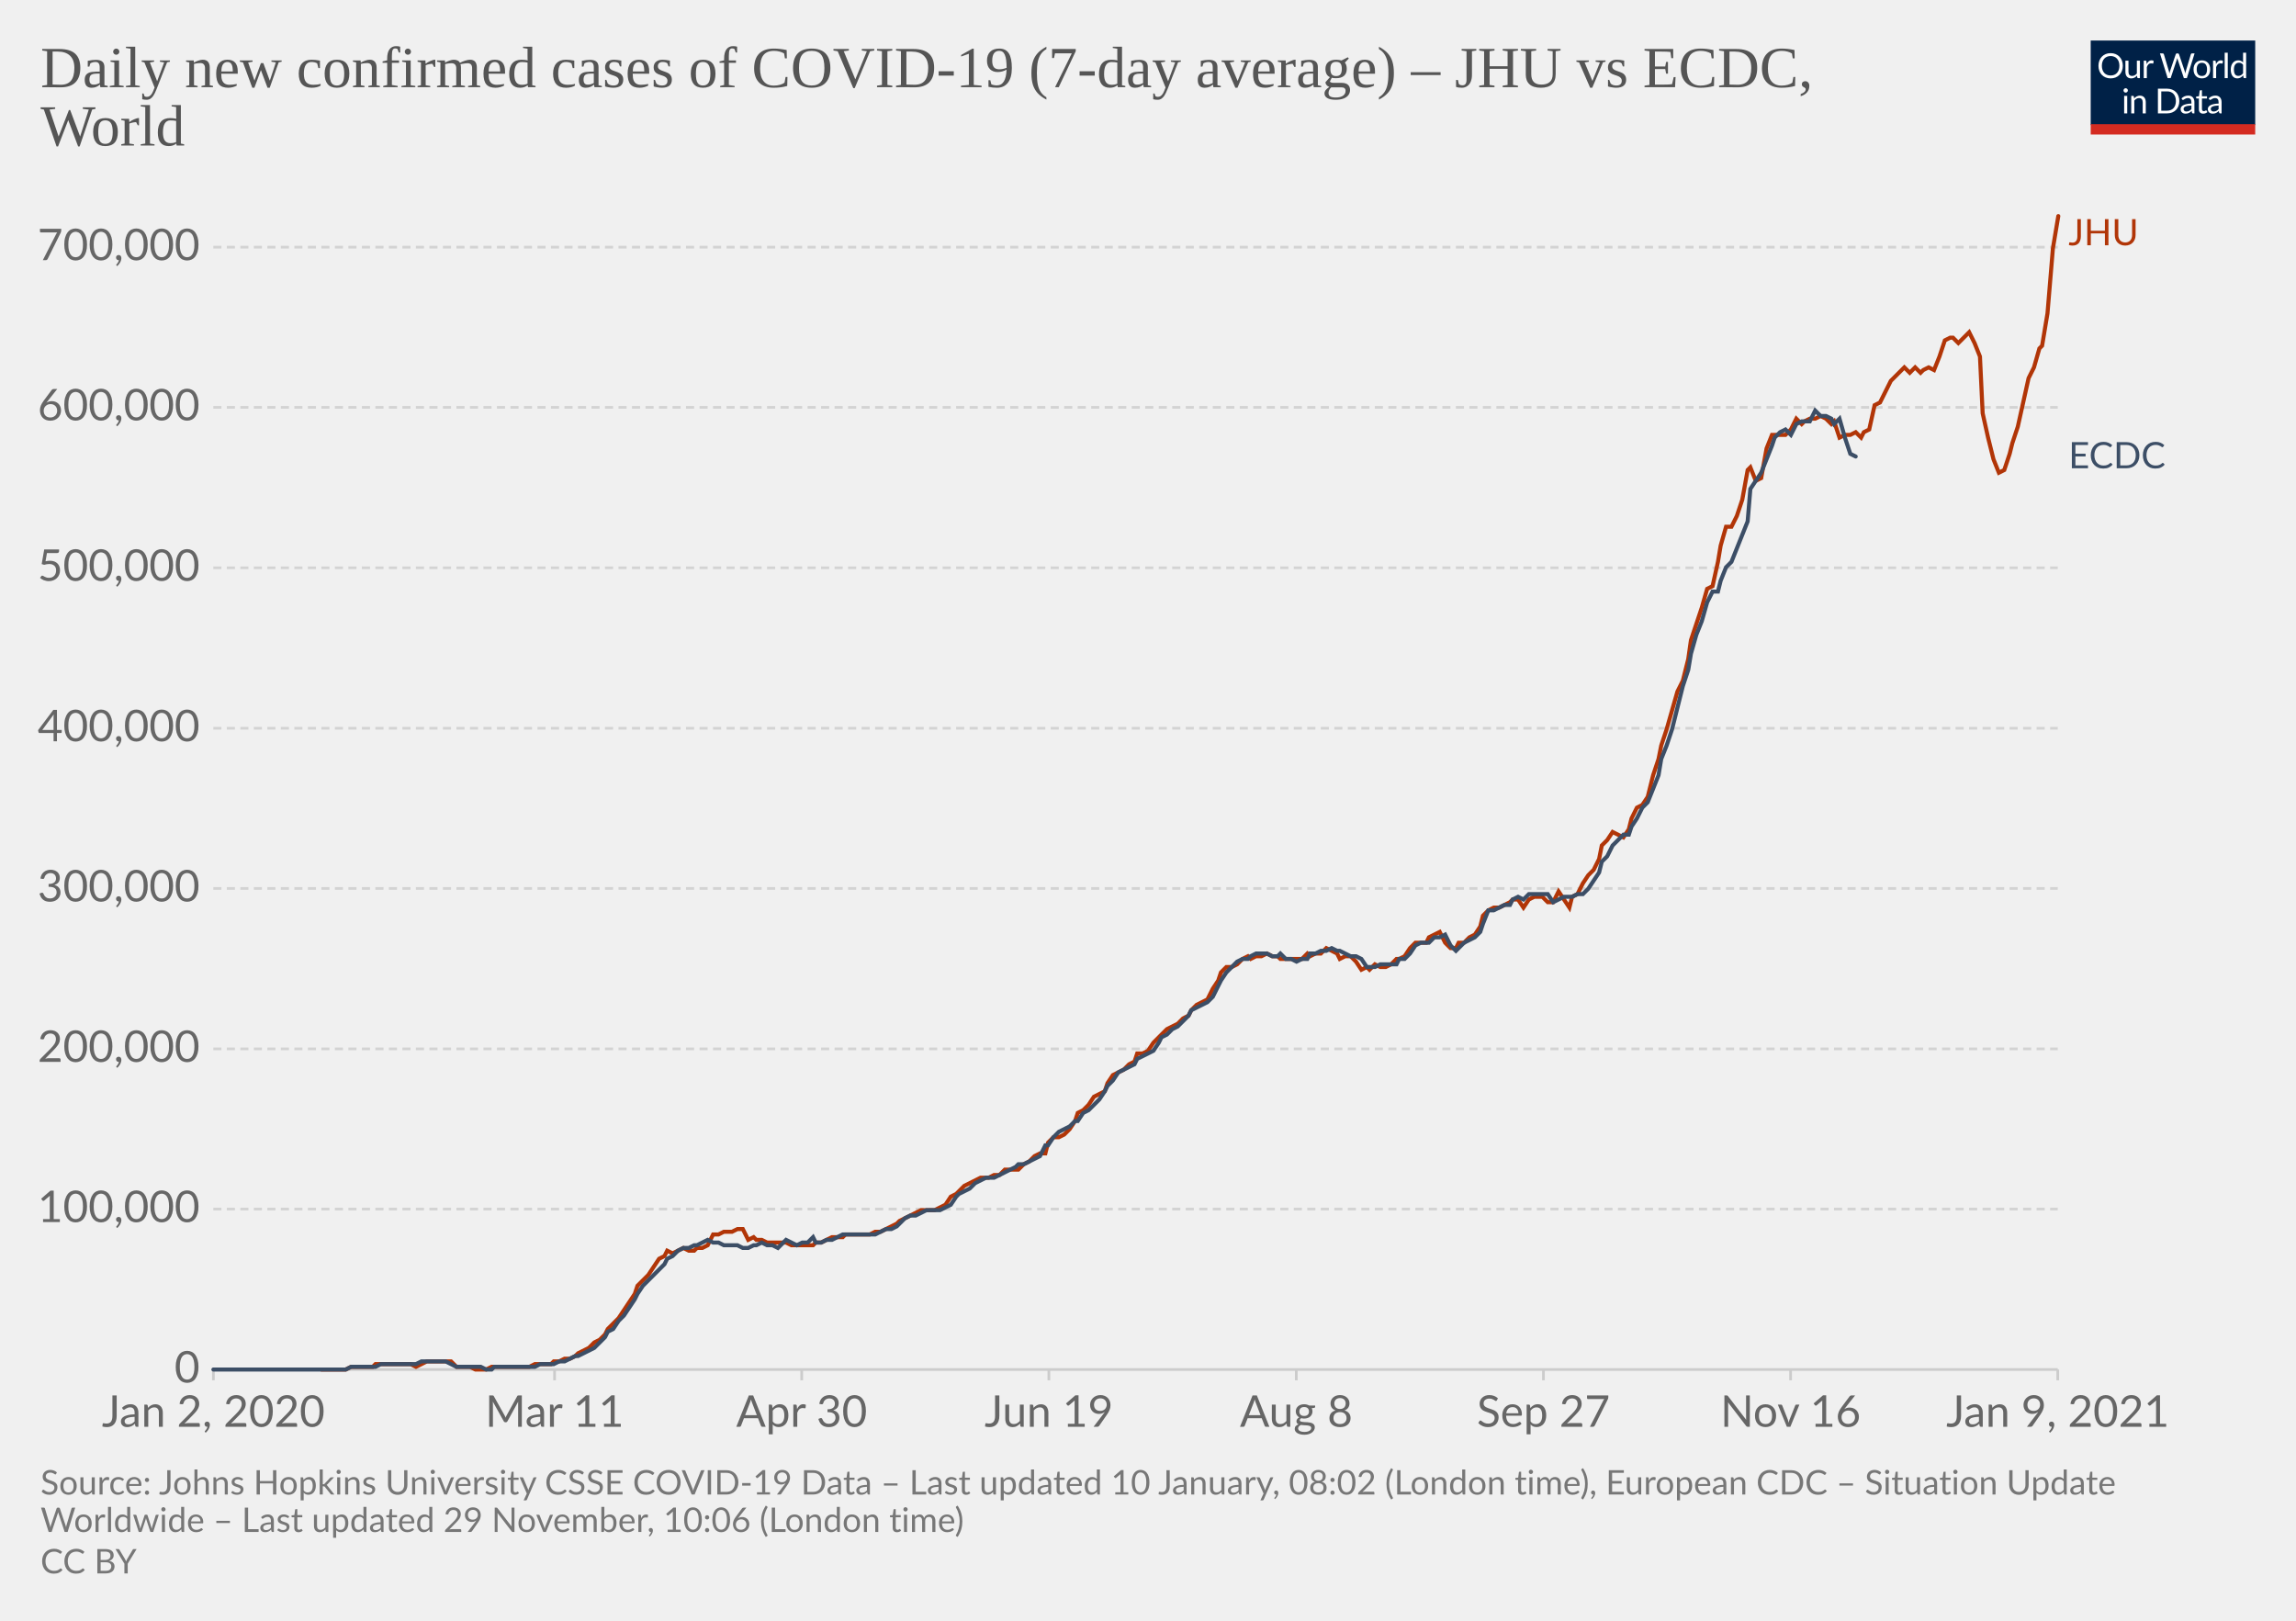
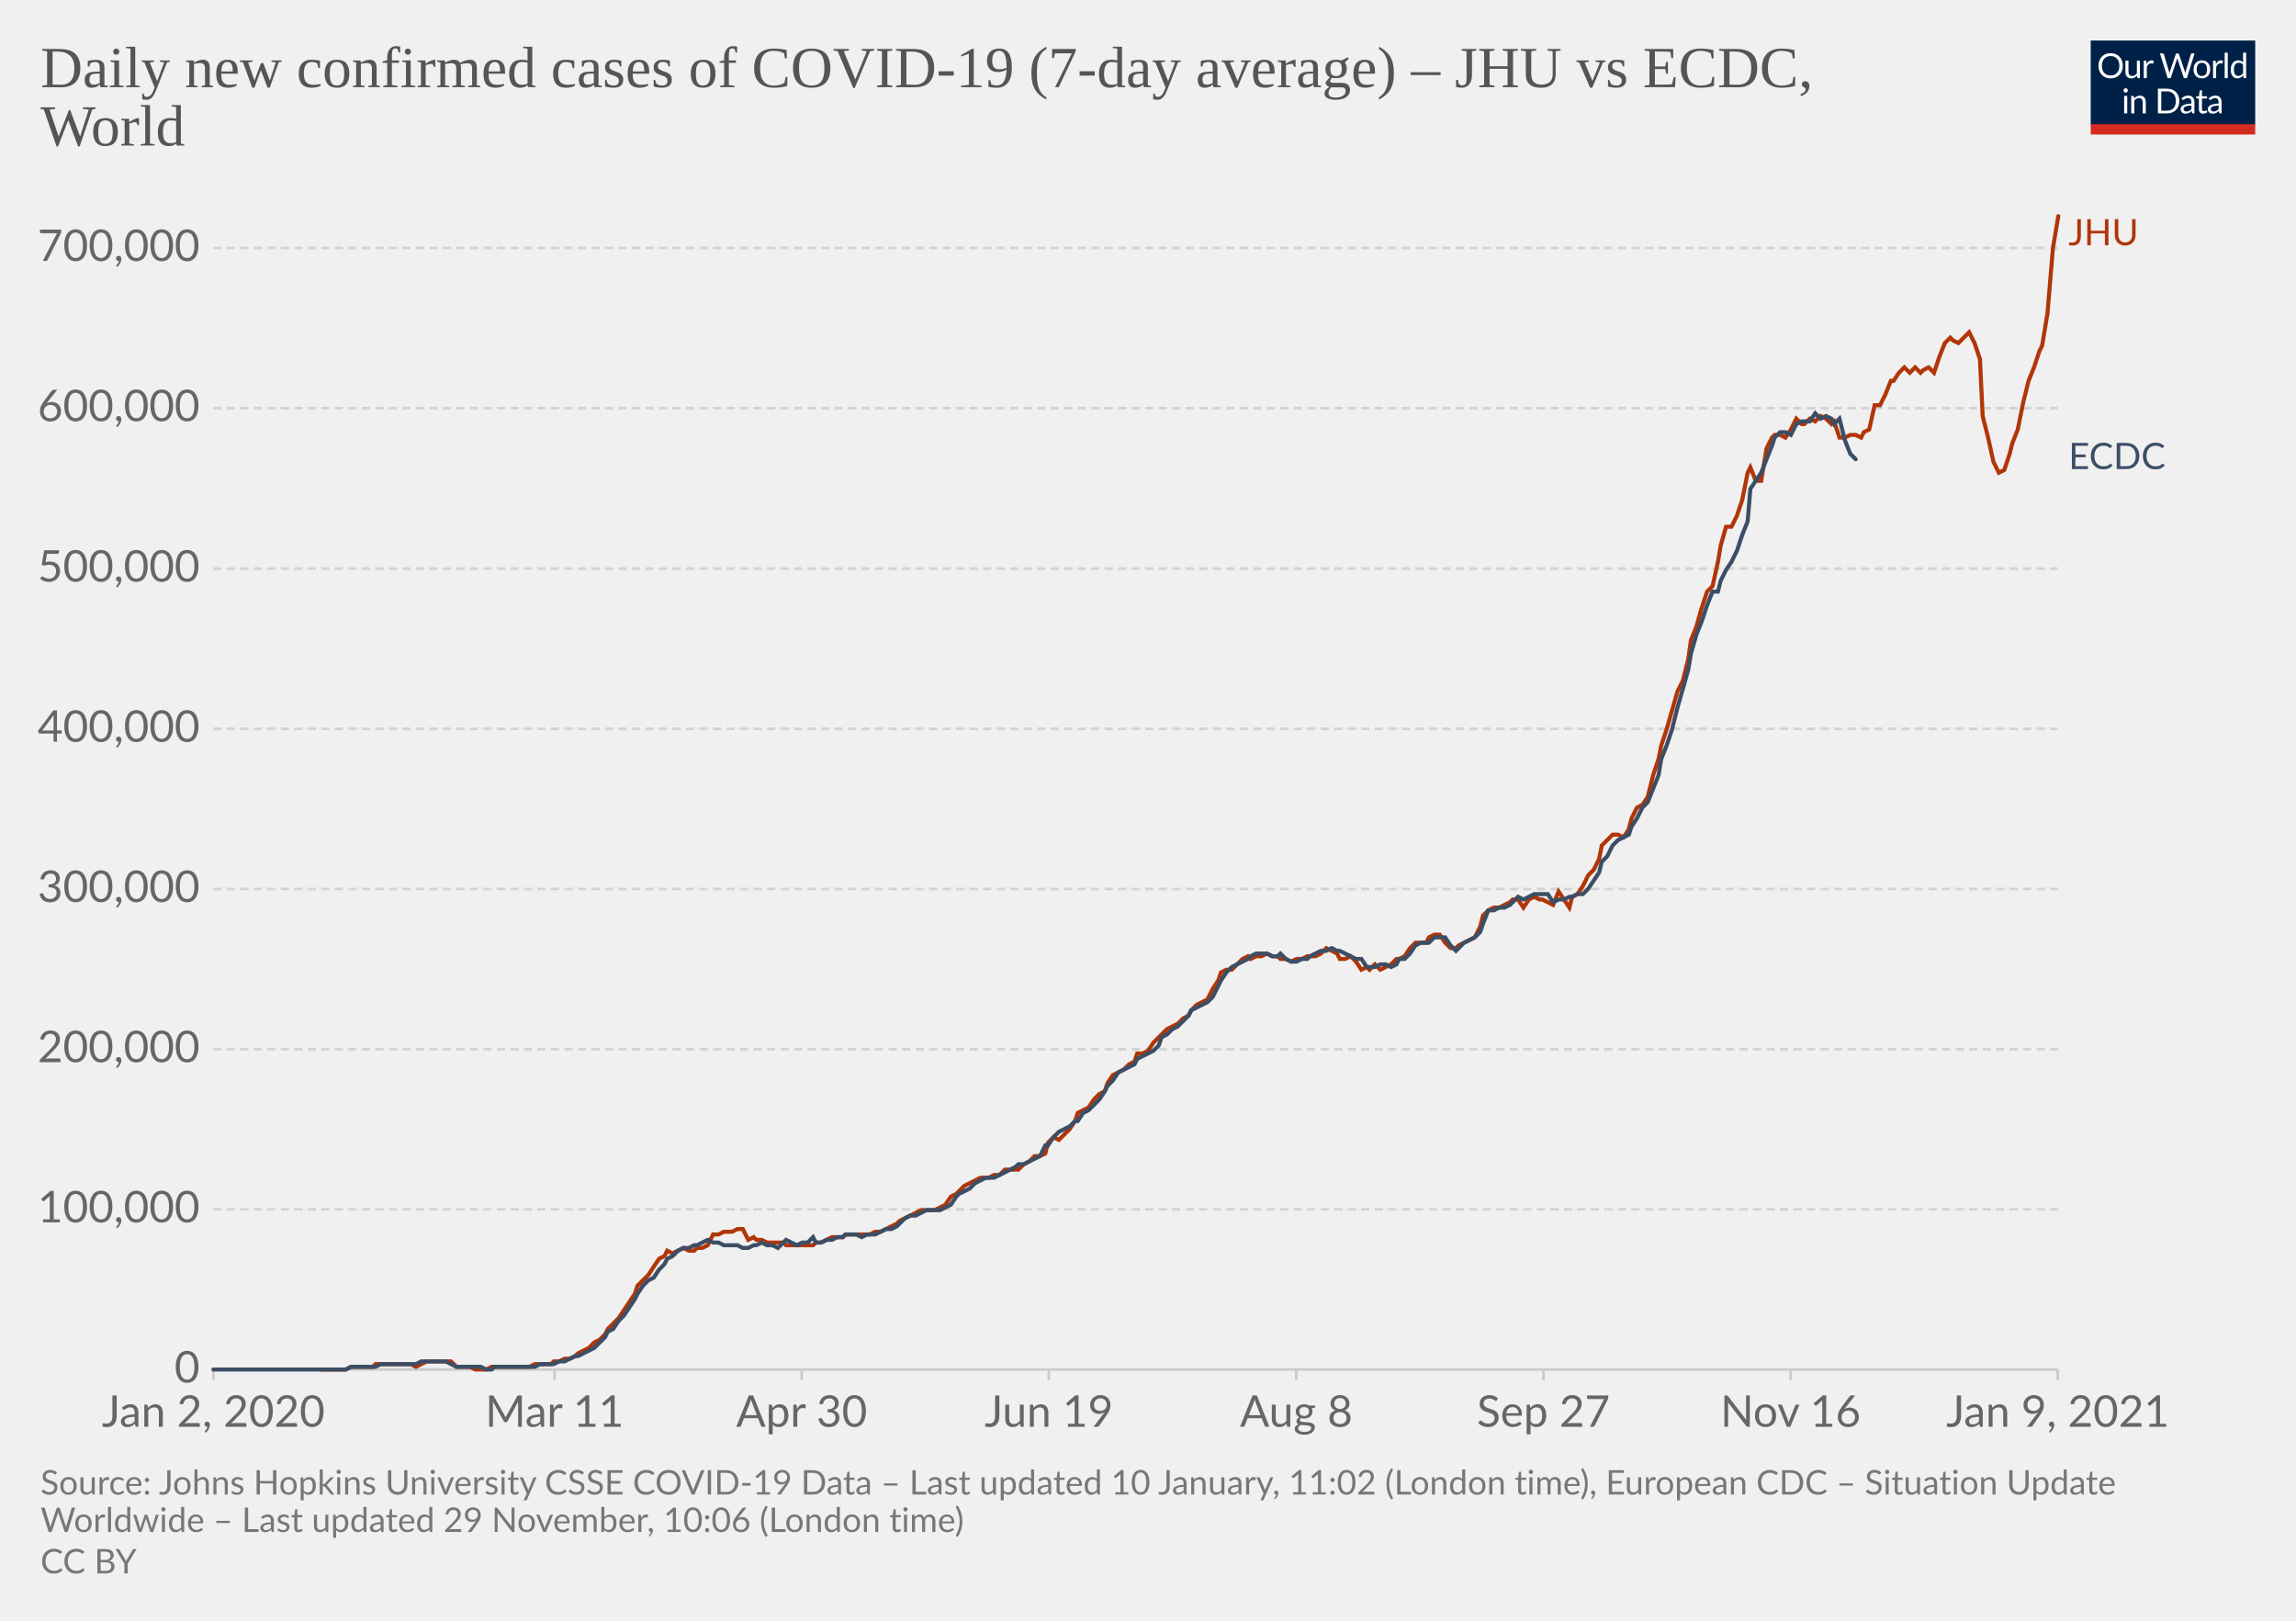
<svg xmlns="http://www.w3.org/2000/svg" version="1.1" style="background-color:#fff;-webkit-font-smoothing:antialiased" width="850" height="600" viewBox="0 0 850 600" font-family="Lato,'Helvetica Neue',Helvetica,Arial,sans-serif" font-size="18" text-rendering="optimizeLegibility">
  <g class="HeaderView">
    <g transform="matrix(.29 0 0 .29 774 15)">
      <svg width="210" height="120" viewBox="0 0 210 120" fill="none">
        <g clip-path="url(#clip0)">
          <path d="M0 0h210v107.89H0V0z" fill="#002147" />
          <path d="M40.98 32.25c0 2.36-.38 4.53-1.12 6.51a14.26 14.26 0 01-8.1 8.4c-1.9.78-4.02 1.17-6.34 1.17a16.6 16.6 0 01-6.33-1.17 14.31 14.31 0 01-8.08-8.4 18.29 18.29 0 01-1.12-6.51c0-2.36.38-4.53 1.12-6.5.75-1.97 1.8-3.67 3.17-5.1a14.32 14.32 0 014.9-3.34c1.92-.8 4.03-1.19 6.34-1.19 2.32 0 4.43.4 6.34 1.19 1.92.8 3.56 1.9 4.93 3.34a14.87 14.87 0 013.17 5.1 18.1 18.1 0 011.12 6.5zm-4.38 0c0-1.94-.26-3.68-.8-5.22a10.91 10.91 0 00-2.24-3.89 9.68 9.68 0 00-3.52-2.46 11.95 11.95 0 00-4.62-.86c-1.68 0-3.21.28-4.6.86a9.88 9.88 0 00-3.54 2.46 10.91 10.91 0 00-2.24 3.9c-.53 1.53-.8 3.27-.8 5.2 0 1.94.27 3.68.8 5.22a11.17 11.17 0 002.24 3.9 10.01 10.01 0 003.55 2.44c1.38.56 2.9.83 4.6.83s3.24-.27 4.61-.83a9.8 9.8 0 003.52-2.44 11.17 11.17 0 002.25-3.9c.53-1.54.8-3.28.8-5.21zm26.22-6.54V48H60.5c-.56 0-.9-.27-1.05-.81l-.31-2.4a12.45 12.45 0 01-3.26 2.6c-1.2.64-2.58.96-4.13.96-1.22 0-2.3-.2-3.24-.6a6.52 6.52 0 01-2.33-1.7 7.37 7.37 0 01-1.43-2.67c-.3-1.04-.46-2.2-.46-3.45V25.7h3.91v14.22c0 1.68.38 2.99 1.15 3.91.77.93 1.96 1.39 3.54 1.39 1.16 0 2.24-.27 3.23-.82a10.42 10.42 0 002.8-2.28V25.7h3.91zm8.61 4.47a9.94 9.94 0 012.6-3.56 5.64 5.64 0 013.76-1.3c.47 0 .92.05 1.34.15.44.1.83.27 1.17.49l-.3 2.92c-.09.37-.3.55-.66.55-.2 0-.5-.04-.9-.13a6.21 6.21 0 00-3.24.18 4.23 4.23 0 00-1.47.92c-.42.4-.81.9-1.17 1.5-.33.58-.64 1.26-.92 2.02V48H67.7V25.71h2.25c.42 0 .72.08.88.25.16.16.27.44.33.83l.26 3.39zm61.16-13.7L122.75 48h-3.82l-7.99-24.05a21.95 21.95 0 01-.42-1.58 38.36 38.36 0 01-.44 1.58L102.05 48h-3.83L88.4 16.47h3.54c.38 0 .7.1.95.29.26.2.43.43.5.73l6.52 21.9.28 1.28.29 1.46.3-1.46.38-1.27 7.41-21.91c.1-.25.26-.48.51-.69.27-.22.58-.33.95-.33h1.23c.38 0 .69.1.92.29a1.77 1.77 0 01.53.73l7.4 21.9a28.4 28.4 0 01.68 2.62 29.52 29.52 0 01.52-2.61l6.54-21.91a1.31 1.31 0 01.48-.7c.27-.21.58-.32.95-.32h3.32zm9.35 8.88c1.63 0 3.1.27 4.4.82a9.43 9.43 0 015.46 5.94c.5 1.4.74 2.98.74 4.73 0 1.76-.25 3.34-.74 4.75a9.43 9.43 0 01-5.46 5.92c-1.3.52-2.77.79-4.4.79-1.64 0-3.12-.27-4.44-.8a9.42 9.42 0 01-3.35-2.3c-.92-1-1.63-2.2-2.13-3.61-.49-1.41-.73-3-.73-4.75s.24-3.33.73-4.73c.5-1.43 1.2-2.64 2.13-3.63a9.4 9.4 0 013.35-2.31c1.32-.55 2.8-.82 4.44-.82zm0 19.89c2.2 0 3.84-.73 4.93-2.2 1.08-1.48 1.63-3.54 1.63-6.18 0-2.66-.55-4.72-1.63-6.2-1.09-1.49-2.73-2.23-4.93-2.23-1.12 0-2.09.2-2.93.57a5.71 5.71 0 00-2.06 1.65 7.5 7.5 0 00-1.24 2.67c-.26 1.04-.4 2.22-.4 3.54 0 2.64.55 4.7 1.64 6.18 1.1 1.47 2.76 2.2 4.99 2.2zm17.97-15.07a9.94 9.94 0 012.6-3.56 5.64 5.64 0 013.76-1.3c.47 0 .91.05 1.34.15.44.1.83.27 1.16.49l-.28 2.92c-.09.37-.31.55-.66.55-.2 0-.5-.04-.9-.13a6.2 6.2 0 00-3.24.18 4.23 4.23 0 00-1.47.92c-.43.4-.82.9-1.17 1.5a13.1 13.1 0 00-.92 2.02V48h-3.94V25.71h2.24c.43 0 .72.08.88.25.17.16.28.44.33.83l.27 3.39zm15.04-14.59V48h-3.92V15.6h3.92zm19.55 15.43a6.22 6.22 0 00-2.38-2.05 6.7 6.7 0 00-2.86-.6c-2.07 0-3.66.75-4.77 2.23-1.12 1.48-1.68 3.6-1.68 6.33 0 1.46.13 2.7.38 3.74a7.29 7.29 0 001.1 2.56 4.35 4.35 0 001.78 1.45c.7.3 1.5.46 2.4.46 1.29 0 2.41-.3 3.36-.88a9.6 9.6 0 002.67-2.49V31.02zm3.91-15.43V48h-2.33c-.56 0-.9-.27-1.06-.81l-.35-2.71a12.13 12.13 0 01-3.25 2.77 8.28 8.28 0 01-4.23 1.06 7.31 7.31 0 01-6.14-2.9c-.73-.96-1.3-2.15-1.69-3.57a18.35 18.35 0 01.07-9.48 11.29 11.29 0 011.89-3.7 8.7 8.7 0 017.06-3.34 7.96 7.96 0 016.12 2.62V15.59h3.91zM46.61 70.71V93H42.7V70.71h3.91zm.84-7c0 .39-.08.75-.24 1.09a2.81 2.81 0 01-1.52 1.47 2.67 2.67 0 01-2.16 0 2.9 2.9 0 01-1.45-1.47 2.67 2.67 0 010-2.16c.15-.35.35-.65.6-.9.25-.27.53-.47.85-.62a2.67 2.67 0 012.16 0c.35.15.65.35.9.62.27.25.47.55.62.9.16.34.24.7.24 1.08zm7.97 10.24c.49-.54 1-1.04 1.54-1.48a9.85 9.85 0 013.66-1.84 8.96 8.96 0 015.43.35c.94.4 1.72.97 2.33 1.71a7.36 7.36 0 011.43 2.67c.32 1.04.49 2.19.49 3.45V93h-3.94V78.81c0-1.69-.4-3-1.17-3.92-.76-.93-1.93-1.4-3.5-1.4a6.6 6.6 0 00-3.25.83c-1 .56-1.92 1.31-2.77 2.27V93h-3.94V70.71h2.35c.56 0 .9.28 1.04.82l.3 2.42zm57.7 3.3c0 2.36-.37 4.5-1.11 6.44a14.3 14.3 0 01-3.17 4.98 14.1 14.1 0 01-4.93 3.2c-1.9.76-4.02 1.13-6.33 1.13H85.8V61.47h11.77c2.31 0 4.42.39 6.33 1.15a13.8 13.8 0 018.1 8.18 17.75 17.75 0 011.12 6.45zm-4.37 0c0-1.94-.26-3.67-.8-5.2a10.94 10.94 0 00-2.23-3.87 9.57 9.57 0 00-3.53-2.42 12.23 12.23 0 00-4.61-.83h-7.5v24.62h7.5c1.7 0 3.24-.28 4.61-.84a9.7 9.7 0 003.53-2.4 10.94 10.94 0 002.24-3.87c.53-1.53.8-3.26.8-5.2zm19.8 5.72c-1.8.06-3.34.2-4.62.44-1.26.22-2.3.51-3.1.88-.8.36-1.37.8-1.74 1.3-.35.5-.53 1.05-.53 1.67 0 .58.1 1.1.3 1.52a3 3 0 00.76 1.05c.34.27.73.46 1.17.6a6.13 6.13 0 001.45.17 7.28 7.28 0 003.5-.81 11.95 11.95 0 002.82-2.2v-4.62zm-12.65-9.11a12.73 12.73 0 013.98-2.66c1.43-.59 3-.88 4.73-.88 1.25 0 2.36.2 3.33.61a6.81 6.81 0 013.94 4.38c.33 1.04.5 2.19.5 3.43V93h-1.74a1.8 1.8 0 01-.88-.18c-.2-.13-.36-.38-.48-.74l-.44-2.12-1.72 1.46a9.48 9.48 0 01-3.74 1.7c-.69.15-1.46.23-2.3.23-.87 0-1.69-.12-2.45-.35a5.34 5.34 0 01-3.34-2.93 6.64 6.64 0 01-.49-2.64c0-.88.25-1.72.73-2.53a6.33 6.33 0 012.35-2.17c1.09-.63 2.5-1.15 4.25-1.54 1.75-.41 3.89-.65 6.42-.7v-1.75c0-1.73-.37-3.03-1.12-3.91-.75-.9-1.84-1.34-3.28-1.34-.97 0-1.78.12-2.44.37-.64.23-1.2.5-1.7.81l-1.23.82c-.33.23-.67.35-1 .35-.27 0-.5-.07-.69-.2a2.1 2.1 0 01-.48-.53l-.7-1.25zm27.67 19.5c-1.76 0-3.12-.5-4.07-1.48-.94-.98-1.41-2.4-1.41-4.25V74h-2.68a.9.9 0 01-.6-.2c-.16-.14-.24-.36-.24-.66v-1.56l3.65-.46.9-6.89a.9.9 0 01.29-.52.88.88 0 01.62-.22H142v7.67h6.44V74H142v13.38c0 .94.22 1.63.68 2.09.45.45 1.04.68 1.76.68a3.21 3.21 0 001.85-.53l.55-.35c.16-.12.3-.18.41-.18.2 0 .4.13.55.38l1.15 1.87a7.45 7.45 0 01-2.44 1.5 8.53 8.53 0 01-2.95.52zm19.68-10.4c-1.8.07-3.34.21-4.62.45-1.26.22-2.3.51-3.1.88-.8.36-1.37.8-1.74 1.3-.35.5-.53 1.05-.53 1.67 0 .58.1 1.1.3 1.52a2.9 2.9 0 00.76 1.05c.34.27.73.46 1.17.6a6.13 6.13 0 001.45.17 7.3 7.3 0 003.5-.81 12.04 12.04 0 002.82-2.2v-4.62zm-12.65-9.1a12.72 12.72 0 013.99-2.66c1.42-.59 3-.88 4.72-.88 1.25 0 2.36.2 3.33.61a6.81 6.81 0 013.94 4.38c.33 1.04.5 2.19.5 3.43V93h-1.74a1.8 1.8 0 01-.88-.18c-.2-.13-.36-.38-.48-.74l-.44-2.12-1.72 1.46a9.48 9.48 0 01-3.74 1.7c-.69.15-1.46.23-2.3.23-.87 0-1.69-.12-2.45-.35a5.33 5.33 0 01-3.34-2.93 6.62 6.62 0 01-.49-2.64c0-.88.25-1.72.73-2.53a6.33 6.33 0 012.35-2.17c1.09-.63 2.5-1.15 4.25-1.54a31.2 31.2 0 016.42-.7v-1.75c0-1.73-.37-3.03-1.12-3.91-.75-.9-1.84-1.34-3.28-1.34-.97 0-1.78.12-2.44.37-.64.23-1.2.5-1.7.81l-1.22.82c-.34.23-.68.35-1.02.35-.26 0-.49-.07-.68-.2a1.88 1.88 0 01-.48-.53l-.7-1.25zM40.98 32.25c0 2.36-.38 4.53-1.12 6.51a14.26 14.26 0 01-8.1 8.4c-1.9.78-4.02 1.17-6.34 1.17a16.6 16.6 0 01-6.33-1.17 14.31 14.31 0 01-8.08-8.4 18.29 18.29 0 01-1.12-6.51c0-2.36.38-4.53 1.12-6.5.75-1.97 1.8-3.67 3.17-5.1a14.32 14.32 0 014.9-3.34c1.92-.8 4.03-1.19 6.34-1.19 2.32 0 4.43.4 6.34 1.19 1.92.8 3.56 1.9 4.93 3.34a14.87 14.87 0 013.17 5.1 18.1 18.1 0 011.12 6.5zm-4.38 0c0-1.94-.26-3.68-.8-5.22a10.91 10.91 0 00-2.24-3.89 9.68 9.68 0 00-3.52-2.46 11.95 11.95 0 00-4.62-.86c-1.68 0-3.21.28-4.6.86a9.88 9.88 0 00-3.54 2.46 10.91 10.91 0 00-2.24 3.9c-.53 1.53-.8 3.27-.8 5.2 0 1.94.27 3.68.8 5.22a11.17 11.17 0 002.24 3.9 10.01 10.01 0 003.55 2.44c1.38.56 2.9.83 4.6.83s3.24-.27 4.61-.83a9.8 9.8 0 003.52-2.44 11.17 11.17 0 002.25-3.9c.53-1.54.8-3.28.8-5.21zm26.22-6.54V48H60.5c-.56 0-.9-.27-1.05-.81l-.31-2.4a12.45 12.45 0 01-3.26 2.6c-1.2.64-2.58.96-4.13.96-1.22 0-2.3-.2-3.24-.6a6.52 6.52 0 01-2.33-1.7 7.37 7.37 0 01-1.43-2.67c-.3-1.04-.46-2.2-.46-3.45V25.7h3.91v14.22c0 1.68.38 2.99 1.15 3.91.77.93 1.96 1.39 3.54 1.39 1.16 0 2.24-.27 3.23-.82a10.42 10.42 0 002.8-2.28V25.7h3.91zm8.61 4.47a9.94 9.94 0 012.6-3.56 5.64 5.64 0 013.76-1.3c.47 0 .92.05 1.34.15.44.1.83.27 1.17.49l-.3 2.92c-.09.37-.3.55-.66.55-.2 0-.5-.04-.9-.13a6.21 6.21 0 00-3.24.18 4.23 4.23 0 00-1.47.92c-.42.4-.81.9-1.17 1.5-.33.58-.64 1.26-.92 2.02V48H67.7V25.71h2.25c.42 0 .72.08.88.25.16.16.27.44.33.83l.26 3.39zm61.16-13.7L122.75 48h-3.82l-7.99-24.05a21.95 21.95 0 01-.42-1.58 38.36 38.36 0 01-.44 1.58L102.05 48h-3.83L88.4 16.47h3.54c.38 0 .7.1.95.29.26.2.43.43.5.73l6.52 21.9.28 1.28.29 1.46.3-1.46.38-1.27 7.41-21.91c.1-.25.26-.48.51-.69.27-.22.58-.33.95-.33h1.23c.38 0 .69.1.92.29a1.77 1.77 0 01.53.73l7.4 21.9a28.4 28.4 0 01.68 2.62 29.52 29.52 0 01.52-2.61l6.54-21.91a1.31 1.31 0 01.48-.7c.27-.21.58-.32.95-.32h3.32zm9.35 8.88c1.63 0 3.1.27 4.4.82a9.43 9.43 0 015.46 5.94c.5 1.4.74 2.98.74 4.73 0 1.76-.25 3.34-.74 4.75a9.43 9.43 0 01-5.46 5.92c-1.3.52-2.77.79-4.4.79-1.64 0-3.12-.27-4.44-.8a9.42 9.42 0 01-3.35-2.3c-.92-1-1.63-2.2-2.13-3.61-.49-1.41-.73-3-.73-4.75s.24-3.33.73-4.73c.5-1.43 1.2-2.64 2.13-3.63a9.4 9.4 0 013.35-2.31c1.32-.55 2.8-.82 4.44-.82zm0 19.89c2.2 0 3.84-.73 4.93-2.2 1.08-1.48 1.63-3.54 1.63-6.18 0-2.66-.55-4.72-1.63-6.2-1.09-1.49-2.73-2.23-4.93-2.23-1.12 0-2.09.2-2.93.57a5.71 5.71 0 00-2.06 1.65 7.5 7.5 0 00-1.24 2.67c-.26 1.04-.4 2.22-.4 3.54 0 2.64.55 4.7 1.64 6.18 1.1 1.47 2.76 2.2 4.99 2.2zm17.97-15.07a9.94 9.94 0 012.6-3.56 5.64 5.64 0 013.76-1.3c.47 0 .91.05 1.34.15.44.1.83.27 1.16.49l-.28 2.92c-.09.37-.31.55-.66.55-.2 0-.5-.04-.9-.13a6.2 6.2 0 00-3.24.18 4.23 4.23 0 00-1.47.92c-.43.4-.82.9-1.17 1.5a13.1 13.1 0 00-.92 2.02V48h-3.94V25.71h2.24c.43 0 .72.08.88.25.17.16.28.44.33.83l.27 3.39zm15.04-14.59V48h-3.92V15.6h3.92zm19.55 15.43a6.22 6.22 0 00-2.38-2.05 6.7 6.7 0 00-2.86-.6c-2.07 0-3.66.75-4.77 2.23-1.12 1.48-1.68 3.6-1.68 6.33 0 1.46.13 2.7.38 3.74a7.29 7.29 0 001.1 2.56 4.35 4.35 0 001.78 1.45c.7.3 1.5.46 2.4.46 1.29 0 2.41-.3 3.36-.88a9.6 9.6 0 002.67-2.49V31.02zm3.91-15.43V48h-2.33c-.56 0-.9-.27-1.06-.81l-.35-2.71a12.13 12.13 0 01-3.25 2.77 8.28 8.28 0 01-4.23 1.06 7.31 7.31 0 01-6.14-2.9c-.73-.96-1.3-2.15-1.69-3.57a18.35 18.35 0 01.07-9.48 11.29 11.29 0 011.89-3.7 8.7 8.7 0 017.06-3.34 7.96 7.96 0 016.12 2.62V15.59h3.91zM46.61 70.71V93H42.7V70.71h3.91zm.84-7c0 .39-.08.75-.24 1.09a2.81 2.81 0 01-1.52 1.47 2.67 2.67 0 01-2.16 0 2.9 2.9 0 01-1.45-1.47 2.67 2.67 0 010-2.16c.15-.35.35-.65.6-.9.25-.27.53-.47.85-.62a2.67 2.67 0 012.16 0c.35.15.65.35.9.62.27.25.47.55.62.9.16.34.24.7.24 1.08zm7.97 10.24c.49-.54 1-1.04 1.54-1.48a9.85 9.85 0 013.66-1.84 8.96 8.96 0 015.43.35c.94.4 1.72.97 2.33 1.71a7.36 7.36 0 011.43 2.67c.32 1.04.49 2.19.49 3.45V93h-3.94V78.81c0-1.69-.4-3-1.17-3.92-.76-.93-1.93-1.4-3.5-1.4a6.6 6.6 0 00-3.25.83c-1 .56-1.92 1.31-2.77 2.27V93h-3.94V70.71h2.35c.56 0 .9.28 1.04.82l.3 2.42zm57.7 3.3c0 2.36-.37 4.5-1.11 6.44a14.3 14.3 0 01-3.17 4.98 14.1 14.1 0 01-4.93 3.2c-1.9.76-4.02 1.13-6.33 1.13H85.8V61.47h11.77c2.31 0 4.42.39 6.33 1.15a13.8 13.8 0 018.1 8.18 17.75 17.75 0 011.12 6.45zm-4.37 0c0-1.94-.26-3.67-.8-5.2a10.94 10.94 0 00-2.23-3.87 9.57 9.57 0 00-3.53-2.42 12.23 12.23 0 00-4.61-.83h-7.5v24.62h7.5c1.7 0 3.24-.28 4.61-.84a9.7 9.7 0 003.53-2.4 10.94 10.94 0 002.24-3.87c.53-1.53.8-3.26.8-5.2zm19.8 5.72c-1.8.06-3.34.2-4.62.44-1.26.22-2.3.51-3.1.88-.8.36-1.37.8-1.74 1.3-.35.5-.53 1.05-.53 1.67 0 .58.1 1.1.3 1.52a3 3 0 00.76 1.05c.34.27.73.46 1.17.6a6.13 6.13 0 001.45.17 7.28 7.28 0 003.5-.81 11.95 11.95 0 002.82-2.2v-4.62zm-12.65-9.11a12.73 12.73 0 013.98-2.66c1.43-.59 3-.88 4.73-.88 1.25 0 2.36.2 3.33.61a6.81 6.81 0 013.94 4.38c.33 1.04.5 2.19.5 3.43V93h-1.74a1.8 1.8 0 01-.88-.18c-.2-.13-.36-.38-.48-.74l-.44-2.12-1.72 1.46a9.48 9.48 0 01-3.74 1.7c-.69.15-1.46.23-2.3.23-.87 0-1.69-.12-2.45-.35a5.34 5.34 0 01-3.34-2.93 6.64 6.64 0 01-.49-2.64c0-.88.25-1.72.73-2.53a6.33 6.33 0 012.35-2.17c1.09-.63 2.5-1.15 4.25-1.54 1.75-.41 3.89-.65 6.42-.7v-1.75c0-1.73-.37-3.03-1.12-3.91-.75-.9-1.84-1.34-3.28-1.34-.97 0-1.78.12-2.44.37-.64.23-1.2.5-1.7.81l-1.23.82c-.33.23-.67.35-1 .35-.27 0-.5-.07-.69-.2a2.1 2.1 0 01-.48-.53l-.7-1.25zm27.67 19.5c-1.76 0-3.12-.5-4.07-1.48-.94-.98-1.41-2.4-1.41-4.25V74h-2.68a.9.9 0 01-.6-.2c-.16-.14-.24-.36-.24-.66v-1.56l3.65-.46.9-6.89a.9.9 0 01.29-.52.88.88 0 01.62-.22H142v7.67h6.44V74H142v13.38c0 .94.22 1.63.68 2.09.45.45 1.04.68 1.76.68a3.21 3.21 0 001.85-.53l.55-.35c.16-.12.3-.18.41-.18.2 0 .4.13.55.38l1.15 1.87a7.45 7.45 0 01-2.44 1.5 8.53 8.53 0 01-2.95.52zm19.68-10.4c-1.8.07-3.34.21-4.62.45-1.26.22-2.3.51-3.1.88-.8.36-1.37.8-1.74 1.3-.35.5-.53 1.05-.53 1.67 0 .58.1 1.1.3 1.52a2.9 2.9 0 00.76 1.05c.34.27.73.46 1.17.6a6.13 6.13 0 001.45.17 7.3 7.3 0 003.5-.81 12.04 12.04 0 002.82-2.2v-4.62zm-12.65-9.1a12.72 12.72 0 013.99-2.66c1.42-.59 3-.88 4.72-.88 1.25 0 2.36.2 3.33.61a6.81 6.81 0 013.94 4.38c.33 1.04.5 2.19.5 3.43V93h-1.74a1.8 1.8 0 01-.88-.18c-.2-.13-.36-.38-.48-.74l-.44-2.12-1.72 1.46a9.48 9.48 0 01-3.74 1.7c-.69.15-1.46.23-2.3.23-.87 0-1.69-.12-2.45-.35a5.33 5.33 0 01-3.34-2.93 6.62 6.62 0 01-.49-2.64c0-.88.25-1.72.73-2.53a6.33 6.33 0 012.35-2.17c1.09-.63 2.5-1.15 4.25-1.54a31.2 31.2 0 016.42-.7v-1.75c0-1.73-.37-3.03-1.12-3.91-.75-.9-1.84-1.34-3.28-1.34-.97 0-1.78.12-2.44.37-.64.23-1.2.5-1.7.81l-1.22.82c-.34.23-.68.35-1.02.35-.26 0-.49-.07-.68-.2a1.88 1.88 0 01-.48-.53l-.7-1.25zM40.98 32.25c0 2.36-.38 4.53-1.12 6.51a14.26 14.26 0 01-8.1 8.4c-1.9.78-4.02 1.17-6.34 1.17a16.6 16.6 0 01-6.33-1.17 14.31 14.31 0 01-8.08-8.4 18.29 18.29 0 01-1.12-6.51c0-2.36.38-4.53 1.12-6.5.75-1.97 1.8-3.67 3.17-5.1a14.32 14.32 0 014.9-3.34c1.92-.8 4.03-1.19 6.34-1.19 2.32 0 4.43.4 6.34 1.19 1.92.8 3.56 1.9 4.93 3.34a14.87 14.87 0 013.17 5.1 18.1 18.1 0 011.12 6.5zm-4.38 0c0-1.94-.26-3.68-.8-5.22a10.91 10.91 0 00-2.24-3.89 9.68 9.68 0 00-3.52-2.46 11.95 11.95 0 00-4.62-.86c-1.68 0-3.21.28-4.6.86a9.88 9.88 0 00-3.54 2.46 10.91 10.91 0 00-2.24 3.9c-.53 1.53-.8 3.27-.8 5.2 0 1.94.27 3.68.8 5.22a11.17 11.17 0 002.24 3.9 10.01 10.01 0 003.55 2.44c1.38.56 2.9.83 4.6.83s3.24-.27 4.61-.83a9.8 9.8 0 003.52-2.44 11.17 11.17 0 002.25-3.9c.53-1.54.8-3.28.8-5.21zm26.22-6.54V48H60.5c-.56 0-.9-.27-1.05-.81l-.31-2.4a12.45 12.45 0 01-3.26 2.6c-1.2.64-2.58.96-4.13.96-1.22 0-2.3-.2-3.24-.6a6.52 6.52 0 01-2.33-1.7 7.37 7.37 0 01-1.43-2.67c-.3-1.04-.46-2.2-.46-3.45V25.7h3.91v14.22c0 1.68.38 2.99 1.15 3.91.77.93 1.96 1.39 3.54 1.39 1.16 0 2.24-.27 3.23-.82a10.42 10.42 0 002.8-2.28V25.7h3.91zm8.61 4.47a9.94 9.94 0 012.6-3.56 5.64 5.64 0 013.76-1.3c.47 0 .92.05 1.34.15.44.1.83.27 1.17.49l-.3 2.92c-.09.37-.3.55-.66.55-.2 0-.5-.04-.9-.13a6.21 6.21 0 00-3.24.18 4.23 4.23 0 00-1.47.92c-.42.4-.81.9-1.17 1.5-.33.58-.64 1.26-.92 2.02V48H67.7V25.71h2.25c.42 0 .72.08.88.25.16.16.27.44.33.83l.26 3.39zm61.16-13.7L122.75 48h-3.82l-7.99-24.05a21.95 21.95 0 01-.42-1.58 38.36 38.36 0 01-.44 1.58L102.05 48h-3.83L88.4 16.47h3.54c.38 0 .7.1.95.29.26.2.43.43.5.73l6.52 21.9.28 1.28.29 1.46.3-1.46.38-1.27 7.41-21.91c.1-.25.26-.48.51-.69.27-.22.58-.33.95-.33h1.23c.38 0 .69.1.92.29a1.77 1.77 0 01.53.73l7.4 21.9a28.4 28.4 0 01.68 2.62 29.52 29.52 0 01.52-2.61l6.54-21.91a1.31 1.31 0 01.48-.7c.27-.21.58-.32.95-.32h3.32zm9.35 8.88c1.63 0 3.1.27 4.4.82a9.43 9.43 0 015.46 5.94c.5 1.4.74 2.98.74 4.73 0 1.76-.25 3.34-.74 4.75a9.43 9.43 0 01-5.46 5.92c-1.3.52-2.77.79-4.4.79-1.64 0-3.12-.27-4.44-.8a9.42 9.42 0 01-3.35-2.3c-.92-1-1.63-2.2-2.13-3.61-.49-1.41-.73-3-.73-4.75s.24-3.33.73-4.73c.5-1.43 1.2-2.64 2.13-3.63a9.4 9.4 0 013.35-2.31c1.32-.55 2.8-.82 4.44-.82zm0 19.89c2.2 0 3.84-.73 4.93-2.2 1.08-1.48 1.63-3.54 1.63-6.18 0-2.66-.55-4.72-1.63-6.2-1.09-1.49-2.73-2.23-4.93-2.23-1.12 0-2.09.2-2.93.57a5.71 5.71 0 00-2.06 1.65 7.5 7.5 0 00-1.24 2.67c-.26 1.04-.4 2.22-.4 3.54 0 2.64.55 4.7 1.64 6.18 1.1 1.47 2.76 2.2 4.99 2.2zm17.97-15.07a9.94 9.94 0 012.6-3.56 5.64 5.64 0 013.76-1.3c.47 0 .91.05 1.34.15.44.1.83.27 1.16.49l-.28 2.92c-.09.37-.31.55-.66.55-.2 0-.5-.04-.9-.13a6.2 6.2 0 00-3.24.18 4.23 4.23 0 00-1.47.92c-.43.4-.82.9-1.17 1.5a13.1 13.1 0 00-.92 2.02V48h-3.94V25.71h2.24c.43 0 .72.08.88.25.17.16.28.44.33.83l.27 3.39zm15.04-14.59V48h-3.92V15.6h3.92zm19.55 15.43a6.22 6.22 0 00-2.38-2.05 6.7 6.7 0 00-2.86-.6c-2.07 0-3.66.75-4.77 2.23-1.12 1.48-1.68 3.6-1.68 6.33 0 1.46.13 2.7.38 3.74a7.29 7.29 0 001.1 2.56 4.35 4.35 0 001.78 1.45c.7.3 1.5.46 2.4.46 1.29 0 2.41-.3 3.36-.88a9.6 9.6 0 002.67-2.49V31.02zm3.91-15.43V48h-2.33c-.56 0-.9-.27-1.06-.81l-.35-2.71a12.13 12.13 0 01-3.25 2.77 8.28 8.28 0 01-4.23 1.06 7.31 7.31 0 01-6.14-2.9c-.73-.96-1.3-2.15-1.69-3.57a18.35 18.35 0 01.07-9.48 11.29 11.29 0 011.89-3.7 8.7 8.7 0 017.06-3.34 7.96 7.96 0 016.12 2.62V15.59h3.91zM46.61 70.71V93H42.7V70.71h3.91zm.84-7c0 .39-.08.75-.24 1.09a2.81 2.81 0 01-1.52 1.47 2.67 2.67 0 01-2.16 0 2.9 2.9 0 01-1.45-1.47 2.67 2.67 0 010-2.16c.15-.35.35-.65.6-.9.25-.27.53-.47.85-.62a2.67 2.67 0 012.16 0c.35.15.65.35.9.62.27.25.47.55.62.9.16.34.24.7.24 1.08zm7.97 10.24c.49-.54 1-1.04 1.54-1.48a9.85 9.85 0 013.66-1.84 8.96 8.96 0 015.43.35c.94.4 1.72.97 2.33 1.71a7.36 7.36 0 011.43 2.67c.32 1.04.49 2.19.49 3.45V93h-3.94V78.81c0-1.69-.4-3-1.17-3.92-.76-.93-1.93-1.4-3.5-1.4a6.6 6.6 0 00-3.25.83c-1 .56-1.92 1.31-2.77 2.27V93h-3.94V70.71h2.35c.56 0 .9.28 1.04.82l.3 2.42zm57.7 3.3c0 2.36-.37 4.5-1.11 6.44a14.3 14.3 0 01-3.17 4.98 14.1 14.1 0 01-4.93 3.2c-1.9.76-4.02 1.13-6.33 1.13H85.8V61.47h11.77c2.31 0 4.42.39 6.33 1.15a13.8 13.8 0 018.1 8.18 17.75 17.75 0 011.12 6.45zm-4.37 0c0-1.94-.26-3.67-.8-5.2a10.94 10.94 0 00-2.23-3.87 9.57 9.57 0 00-3.53-2.42 12.23 12.23 0 00-4.61-.83h-7.5v24.62h7.5c1.7 0 3.24-.28 4.61-.84a9.7 9.7 0 003.53-2.4 10.94 10.94 0 002.24-3.87c.53-1.53.8-3.26.8-5.2zm19.8 5.72c-1.8.06-3.34.2-4.62.44-1.26.22-2.3.51-3.1.88-.8.36-1.37.8-1.74 1.3-.35.5-.53 1.05-.53 1.67 0 .58.1 1.1.3 1.52a3 3 0 00.76 1.05c.34.27.73.46 1.17.6a6.13 6.13 0 001.45.17 7.28 7.28 0 003.5-.81 11.95 11.95 0 002.82-2.2v-4.62zm-12.65-9.11a12.73 12.73 0 013.98-2.66c1.43-.59 3-.88 4.73-.88 1.25 0 2.36.2 3.33.61a6.81 6.81 0 013.94 4.38c.33 1.04.5 2.19.5 3.43V93h-1.74a1.8 1.8 0 01-.88-.18c-.2-.13-.36-.38-.48-.74l-.44-2.12-1.72 1.46a9.48 9.48 0 01-3.74 1.7c-.69.15-1.46.23-2.3.23-.87 0-1.69-.12-2.45-.35a5.34 5.34 0 01-3.34-2.93 6.64 6.64 0 01-.49-2.64c0-.88.25-1.72.73-2.53a6.33 6.33 0 012.35-2.17c1.09-.63 2.5-1.15 4.25-1.54 1.75-.41 3.89-.65 6.42-.7v-1.75c0-1.73-.37-3.03-1.12-3.91-.75-.9-1.84-1.34-3.28-1.34-.97 0-1.78.12-2.44.37-.64.23-1.2.5-1.7.81l-1.23.82c-.33.23-.67.35-1 .35-.27 0-.5-.07-.69-.2a2.1 2.1 0 01-.48-.53l-.7-1.25zm27.67 19.5c-1.76 0-3.12-.5-4.07-1.48-.94-.98-1.41-2.4-1.41-4.25V74h-2.68a.9.9 0 01-.6-.2c-.16-.14-.24-.36-.24-.66v-1.56l3.65-.46.9-6.89a.9.9 0 01.29-.52.88.88 0 01.62-.22H142v7.67h6.44V74H142v13.38c0 .94.22 1.63.68 2.09.45.45 1.04.68 1.76.68a3.21 3.21 0 001.85-.53l.55-.35c.16-.12.3-.18.41-.18.2 0 .4.13.55.38l1.15 1.87a7.45 7.45 0 01-2.44 1.5 8.53 8.53 0 01-2.95.52zm19.68-10.4c-1.8.07-3.34.21-4.62.45-1.26.22-2.3.51-3.1.88-.8.36-1.37.8-1.74 1.3-.35.5-.53 1.05-.53 1.67 0 .58.1 1.1.3 1.52a2.9 2.9 0 00.76 1.05c.34.27.73.46 1.17.6a6.13 6.13 0 001.45.17 7.3 7.3 0 003.5-.81 12.04 12.04 0 002.82-2.2v-4.62zm-12.65-9.1a12.72 12.72 0 013.99-2.66c1.42-.59 3-.88 4.72-.88 1.25 0 2.36.2 3.33.61a6.81 6.81 0 013.94 4.38c.33 1.04.5 2.19.5 3.43V93h-1.74a1.8 1.8 0 01-.88-.18c-.2-.13-.36-.38-.48-.74l-.44-2.12-1.72 1.46a9.48 9.48 0 01-3.74 1.7c-.69.15-1.46.23-2.3.23-.87 0-1.69-.12-2.45-.35a5.33 5.33 0 01-3.34-2.93 6.62 6.62 0 01-.49-2.64c0-.88.25-1.72.73-2.53a6.33 6.33 0 012.35-2.17c1.09-.63 2.5-1.15 4.25-1.54a31.2 31.2 0 016.42-.7v-1.75c0-1.73-.37-3.03-1.12-3.91-.75-.9-1.84-1.34-3.28-1.34-.97 0-1.78.12-2.44.37-.64.23-1.2.5-1.7.81l-1.22.82c-.34.23-.68.35-1.02.35-.26 0-.49-.07-.68-.2a1.88 1.88 0 01-.48-.53l-.7-1.25z" fill="#fff" />
          <path fill="#D42B21" d="M0 106.79h210V120H0z" />
        </g>
        <defs>
          <clipPath id="clip0">
            <path fill="#fff" d="M0 0h210v120H0z" />
          </clipPath>
        </defs>
      </svg>
    </g>
    <a href="https://ourworldindata.org/grapher/daily-covid-cases-jhu-ecdc?tab=chart&amp;stackMode=absolute&amp;region=World" target="_blank" rel="noopener" font-family="&quot;Playfair Display&quot;,Georgia,&quot;Times New Roman&quot;,serif">
      <text font-size="21.6" x="15" y="32.3" fill="#555">
        <tspan x="15" y="32.28">Daily new confirmed cases of COVID-19 (7-day average) – JHU vs ECDC,</tspan>
        <tspan x="15" y="53.88">World</tspan>
      </text>
    </a>
  </g>
  <g class="LineChart">
    <defs>
      <clipPath id="a">
        <path d="M68.97 0h830v896.4h-830z" />
      </clipPath>
    </defs>
    <g class="DualAxisView">
      <g class="HorizontalAxis">
        <path stroke="#ccc" d="M79 507v4M205.3 507v4M296.8 507v4M388.3 507v4M479.9 507v4M571.4 507v4M662.9 507v4M761.8 507v4" />
        <text x="79" y="528.2" fill="#666" text-anchor="middle" font-size="16.2">Jan 2, 2020</text>
        <text x="205.3" y="528.2" fill="#666" text-anchor="middle" font-size="16.2">Mar 11</text>
        <text x="296.8" y="528.2" fill="#666" text-anchor="middle" font-size="16.2">Apr 30</text>
        <text x="388.3" y="528.2" fill="#666" text-anchor="middle" font-size="16.2">Jun 19</text>
        <text x="479.9" y="528.2" fill="#666" text-anchor="middle" font-size="16.2">Aug 8</text>
        <text x="571.4" y="528.2" fill="#666" text-anchor="middle" font-size="16.2">Sep 27</text>
        <text x="662.9" y="528.2" fill="#666" text-anchor="middle" font-size="16.2">Nov 16</text>
        <text x="761.8" y="528.2" fill="#666" text-anchor="middle" font-size="16.2">Jan 9, 2021</text>
      </g>
      <g class="VerticalAxis" fill="#666" dominant-baseline="middle" text-anchor="end" font-size="16.2">
        <text x="73.97" y="507">0</text>
-         <text x="73.97" y="447.6">100,000</text>
-         <text x="73.97" y="388.3">200,000</text>
-         <text x="73.97" y="328.9">300,000</text>
-         <text x="73.97" y="269.6">400,000</text>
-         <text x="73.97" y="210.2">500,000</text>
-         <text x="73.97" y="150.8">600,000</text>
-         <text x="73.97" y="91.5">700,000</text>
+         <text x="73.97" y="447.7">100,000</text>
+         <text x="73.97" y="388.4">200,000</text>
+         <text x="73.97" y="329.1">300,000</text>
+         <text x="73.97" y="269.8">400,000</text>
+         <text x="73.97" y="210.5">500,000</text>
+         <text x="73.97" y="151.1">600,000</text>
+         <text x="73.97" y="91.8">700,000</text>
      </g>
      <g class="AxisGridLines horizontalLines">
        <path stroke="#ccc" d="M78.97 507h682.82" />
-         <path stroke="#d3d3d3" stroke-dasharray="3,2" d="M78.97 447.6h682.82M78.97 388.3h682.82M78.97 328.9h682.82M78.97 269.6h682.82M78.97 210.2h682.82M78.97 150.8h682.82M78.97 91.5h682.82" />
+         <path stroke="#d3d3d3" stroke-dasharray="3,2" d="M78.97 447.7h682.82M78.97 388.4h682.82M78.97 329.1h682.82M78.97 269.8h682.82M78.97 210.5h682.82M78.97 151.1h682.82M78.97 91.8h682.82" />
      </g>
    </g>
    <g clip-path="url(#a)">
      <g class="LineLabels" cursor="default">
        <g class="legendMark">
          <text font-size="13.5" x="765.8" y="90.8" fill="#B13507">
            <tspan x="765.79" y="90.8">JHU</tspan>
          </text>
        </g>
        <g class="legendMark">
-           <text font-size="13.5" x="765.8" y="173.4" fill="#3C4E66">
-             <tspan x="765.79" y="173.35">ECDC</tspan>
+           <text font-size="13.5" x="765.8" y="173.7" fill="#3C4E66">
+             <tspan x="765.79" y="173.65">ECDC</tspan>
          </text>
        </g>
      </g>
      <g class="Lines">
        <g class="key-World_0">
-           <path stroke="#B13507" stroke-linecap="round" d="M119 507h9l2-1h8l1-1h13l2 1 2-1 2-1h9l2 2h5l2 1h4l2-1h14l2-1h6l1-1h2l2-1h2l2-1 1-1 2-1 2-1 2-2 2-1 2-2 1-2 2-2 2-2 2-3 2-3 2-3 1-3 2-2 2-2 2-3 2-3 2-1 1-2 2 1 2-1 2-1 2 1h2l1-1h2l2-1 2-4h2l2-1h3l2-1h2l2 4 2-1 1 1h2l2 1h7l2 1h8l1-1h2l2-1 2-1h4l1-1h9l2-1h2l2-1 2-1 2-1 1-1 2-1 2-1 2-1 2-1h5l2-1 2-1 2-3 2-1 1-1 2-2 2-1 2-1 2-1h3l2-1h2l2-2h5l2-2 2-1 2-2 2-1h2l1-4 2-2h2l2-1 2-2 2-3 1-3 2-1 2-2 2-3 2-1 2-1 1-3 2-3 2-1 2-1 2-2 2-1 1-3h2l2-1 2-3 2-2 1-1 2-2 2-1 2-1 2-2 2-1 1-2 2-2 2-1 2-1 2-4 2-3 1-3 2-2h2l2-1 2-2 2-1 1 1 2-1h2l2-1 2 1h2l1 1h8l2-2 1 1 2-1h2l2-2 2 1 2 1 1 2 2-1h2l2 2 2 3 2-1 1 1 2-2 2 1h2l2-1 2-2h1l2-1 2-3 2-2h4l1-2 2-1 2-1 2 4 2 2h2l1-2h2l2-2 2-1 2-3 1-4 2-2 2-1h2l2-1 2-1 1-1h2l2 3 2-3 2-1h3l2 2h2l2-4 2 3 2 3 1-4 2-1 2-4 2-3 2-2 2-4 1-5 2-2 2-3 2 1 2 1 2-3 1-4 2-4 2-1 2-3 2-8 2-6 1-5 2-6 2-7 2-7 2-4 2-8 1-7 2-6 2-6 2-7 2-1 2-9 1-6 2-7h2l2-4 2-6 2-11 1-1 2 5 2-1 2-11 2-5h5l2-2 2-4 2 2 1-1 2-1h2l2-1 2 1 2 2 1-1 2 6 2-1h2l2-1 2 2 1-2 2-1 2-9 2-1 2-4 2-4 1-1 2-2 2-2 2 2 2-2 2 2 1-1 2-1 2 1 2-5 2-6 2-1h1l2 2 2-2 2-2 2 4 2 5 1 21 2 9 2 8 2 5 2-1 2-6 1-4 2-6 2-9 2-9 2-4 2-7 1-1 2-12 2-24 2-12" fill="none" stroke-width="1.5" />
+           <path stroke="#B13507" stroke-linecap="round" d="M119 507h9l2-1h8l1-1h13l2 1 2-1 2-1h9l2 2h5l2 1h4l2-1h14l2-1h6l1-1h2l2-1h2l2-1 1-1 2-1 2-1 2-2 2-1 2-2 1-2 2-2 2-2 2-3 2-3 2-3 1-3 2-2 2-2 2-3 2-3 2-1 1-2 2 1 2-1 2-1 2 1h2l1-1h2l2-1 2-4h2l2-1h3l2-1h2l2 4 2-1 1 1h2l2 1h6l1 1h10l1-1h2l2-1 2-1h4l1-1h9l2-1h2l2-1 2-1 2-1 1-1 2-1 2-1 2-1 2-1h5l2-1 2-1 2-3 2-1 1-1 2-2 2-1 2-1 2-1h3l2-1h2l2-2h5l2-2 2-1 2-2h2l2-1 1-4 2-2 2 1 2-2 2-2 2-3 1-3 2-1 2-1 2-3 2-2 2-1 1-3 2-3 2-1 2-1 2-2 2-1 1-3h2l2-1 2-3 2-2 1-1 2-2 2-1 2-1 2-2 2-1 1-2 2-2 2-1 2-1 2-4 2-3 1-3 2-1h2l2-2 2-2 2-1 1 1 2-1h2l2-1 2 1h2l1 1h2l2 1 2-1h2l2-1h3l2-1 2-2 2 1 2 1 1 2h2l2-1 2 2 2 3 2-1 1 1 2-2 2 2 2-1 2-1 2-2h1l2-1 2-3 2-2h4l1-2 2-1h2l2 3 2 2h2l1-1 2-1 2-1 2-1 2-4 1-4 2-2 2-1h2l2-1 2-1 1-1h2l2 3 2-3 2-1 2 1h1l2 1 2 1 2-5 2 3 2 3 1-4 2-1 2-3 2-4 2-2 2-4 1-5 2-2 2-2h2l2 1 2-3 1-4 2-4 2-1 2-3 2-8 2-6 1-5 2-6 2-7 2-7 2-4 2-8 1-7 2-5 2-7 2-6 2-2 2-9 1-6 2-7h2l2-4 2-6 2-10 1-2 2 5h2l2-12 2-4 1-1h2l2 1 2-3 2-4 2 2h1l2-2 2 1 2-2 2 1 2 2 1-1 2 6h2l2-1h2l2 1 1-2 2-1 2-9h2l2-4 2-5h1l2-3 2-2 2 2 2-2 2 2 1-1 2-1 2 2 2-6 2-5 2-2 1 1 2 1 2-2 2-2 2 4 2 6 1 21 2 8 2 9 2 4 2-1 2-6 1-4 2-5 2-10 2-8 2-5 2-6 1-2 2-12 2-24 2-12" fill="none" stroke-width="1.5" />
        </g>
        <g class="key-World_1">
-           <path stroke="#3C4E66" stroke-linecap="round" d="M79 507h49l2-1h9l2-1h13l2-1h9l2 1 2 1h9l2 1h2l1-1h15l2-1h5l2-1h2l2-1 2-1h1l2-1 2-1 2-1 2-2 2-2 1-2 2-1 2-3 2-2 2-3 2-3 1-2 2-3 2-2 2-2 2-2 2-2 1-2 2-1 2-2 2-1h2l2-1h1l2-1 2-1 2 1h2l2 1h5l2 1h2l2-1h1l2-1 2 1h2l2 1 2-2 1-1 2 1 2 1 2-1h2l2-2 1 2h2l2-1h2l2-1 2-1h12l2-1 2-1h2l2-1 1-1 2-2 2-1h2l2-1 2-1h5l2-1 2-1 2-3 1-1 2-1 2-1 2-2 2-1 2-1h3l2-1 2-1 2-1 2-1 1-1h2l2-1 2-1 2-1 2-4h1l2-3 2-2 2-1 2-1 2-2h1l2-3 2-1 2-2 2-2 2-3 1-2 2-2 2-3 2-1 2-1 2-1 1-2 2-1 2-1 2-1 2-3 1-2 2-1 2-2 2-1 2-2 2-2 1-2 2-1 2-1 2-1 2-2 2-4 1-2 2-3 2-2 2-2 2-1h2l1-1 2-1h4l2 1h2l1-1 2 2h2l2 1 2-1h2l1-2h2l2-1h2l2-1 2 1h1l2 1 2 1h2l2 1 2 3h3l2-1h6l1-2h2l2-2 2-3 2-1h3l2-2h2l2-1 2 4 2 2 1-1 2-2 2-1 2-1 2-2 1-3 2-5h2l2-1 2-1h2l1-2 2-1 2 1 2-2h7l2 3 2-1 2-1h3l2-1h2l2-2 2-3 2-3 1-4 2-2 2-4 2-2 2-2h2l1-3 2-3 2-4 2-2 2-5 2-5 1-6 2-5 2-6 2-8 2-8 2-6 1-6 2-7 2-5 2-7 2-4h2l1-4 2-5 2-2 2-5 2-5 2-5 1-12 2-3 2-3 2-5 2-5 1-3 2-2 2-1 2 2 2-4 2-1h3l2-4 2 2h2l2 1 1 2 2-2 2 7 2 6 2 1" fill="none" stroke-width="1.5" />
+           <path stroke="#3C4E66" stroke-linecap="round" d="M79 507h49l2-1h9l2-1h13l2-1h9l2 1 2 1h9l2 1h2l1-1h15l2-1h5l2-1h2l2-1 2-1h1l2-1 2-1 2-1 2-2 2-2 1-2 2-1 2-3 2-2 2-3 2-3 1-2 2-3 2-2 2-1 2-3 2-2 1-2 2-1 2-2 2-1h2l2-1h1l2-1 2-1 2 1h2l2 1h5l2 1h2l2-1h1l2-1 2 1h2l2 1 2-2 1-1 2 1 2 1 2-1h2l2-2 1 2h2l2-1h2l2-1h2l1-1h4l2 1 2-1h3l2-1 2-1h2l2-1 1-1 2-2 2-1h2l2-1 2-1h5l2-1 2-1 2-3 1-1 2-1 2-1 2-2 2-1 2-1h3l2-1 2-1 2-1 2-1 1-1h2l2-1 2-1 2-1 2-4h1l2-3 2-2 2-1 2-1 2-2h1l2-3 2-1 2-2 2-2 2-3 1-2 2-2 2-3 2-1 2-1 2-1 1-2 2-1 2-1 2-1 2-2 1-3 2-1 2-2 2-1 2-2 2-2 1-2 2-1 2-1 2-1 2-2 2-4 1-2 2-3 2-2 2-1 2-1 2-1 1-1 2-1h4l2 1h2l1-1 2 2 2 1h2l2-1h2l1-1 2-1 2-1h2l2-1 2 1h1l2 1 2 1 2 1h2l2 3h3l2-1h2l2 1 2-1 1-2h2l2-2 2-3 2-1h3l2-2h4l2 3 2 2 1-1 2-2 2-1 2-1 2-2 1-3 2-5h2l2-1h2l2-1 1-1 2-2 2 1 2-1 2-1h5l2 3 2-1h2l2-1h1l2-1h2l2-2 2-3 2-3 1-4 2-2 2-4 2-2 2-1 2-1 1-3 2-3 2-4 2-2 2-5 2-5 1-6 2-5 2-6 2-8 2-7 2-7 1-6 2-7 2-5 2-6 2-5h2l1-4 2-4 2-3 2-4 2-6 2-5 1-12 2-3 2-3 2-5 2-5 1-3 2-2h2l2 1 2-4 2-1h3l2-3 2 2 2-1 2 1 1 2 2-2 2 8 2 5 2 2" fill="none" stroke-width="1.5" />
        </g>
      </g>
    </g>
  </g>
  <g class="SourcesFooter" fill="#777">
    <g class="clickable" fill="#777">
      <text font-size="12.6" x="15" y="553.3">
-         <tspan x="15" y="553.28">Source: Johns Hopkins University CSSE COVID-19 Data – Last updated 10 January, 08:02 (London time), European CDC – Situation Update</tspan>
+         <tspan x="15" y="553.28">Source: Johns Hopkins University CSSE COVID-19 Data – Last updated 10 January, 11:02 (London time), European CDC – Situation Update</tspan>
        <tspan x="15" y="567.14">Worldwide – Last updated 29 November, 10:06 (London time)</tspan>
      </text>
    </g>
    <text font-size="12.6" x="15" y="582.5">
      <tspan x="15" y="582.48">
        <a class="cclogo" href="http://creativecommons.org/licenses/by/4.0/deed.en_US" target="_blank" fill="#777">CC BY</a>
      </tspan>
    </text>
  </g>
</svg>
